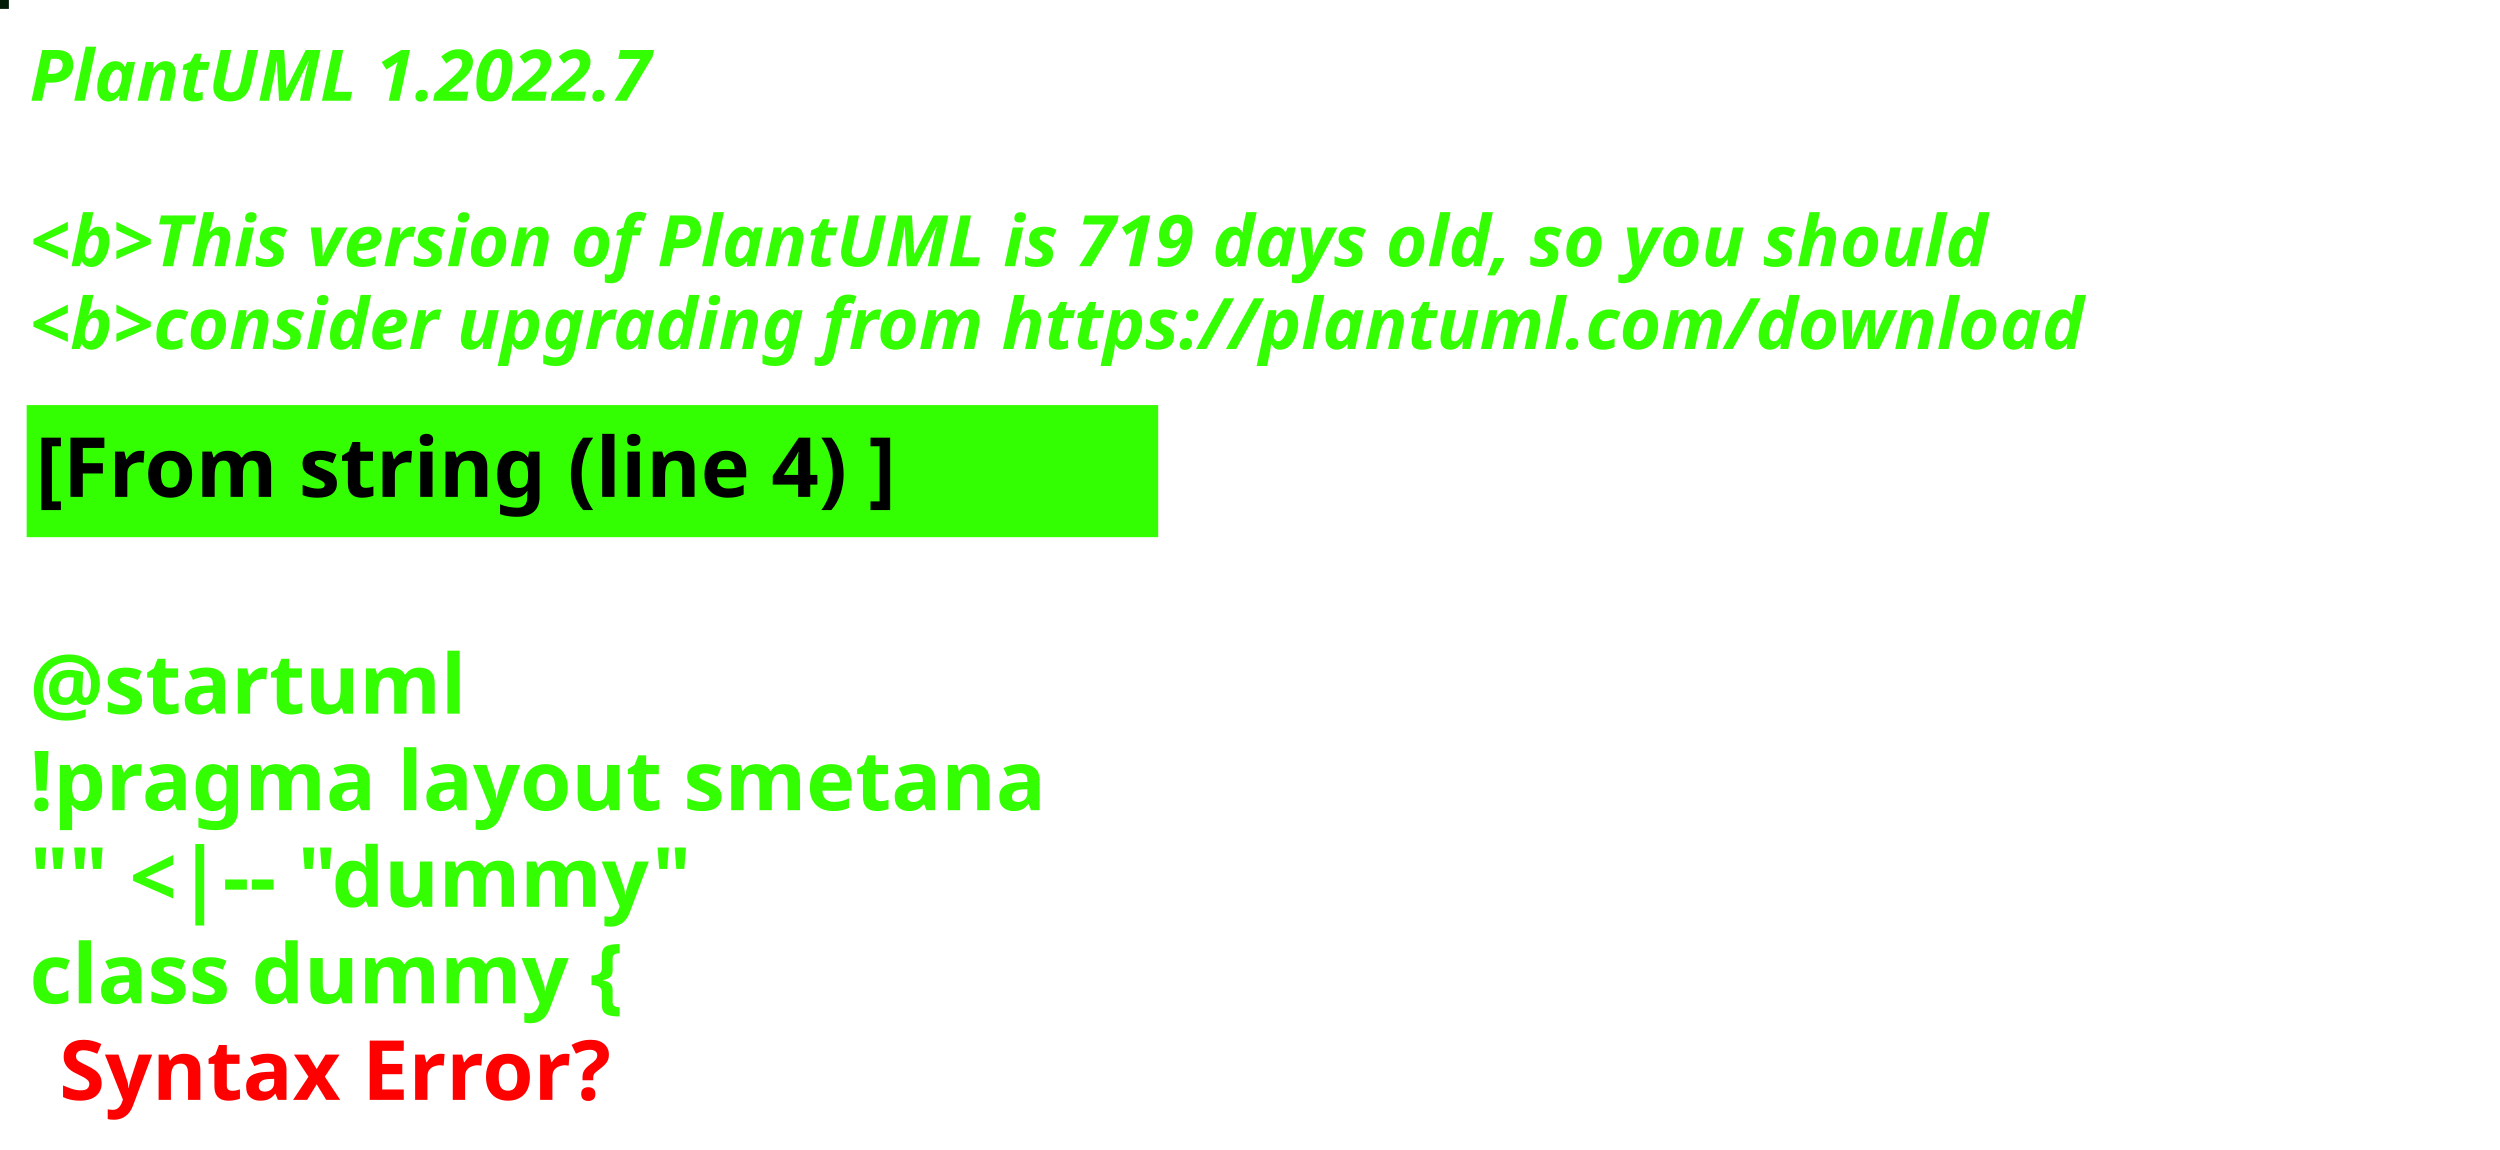
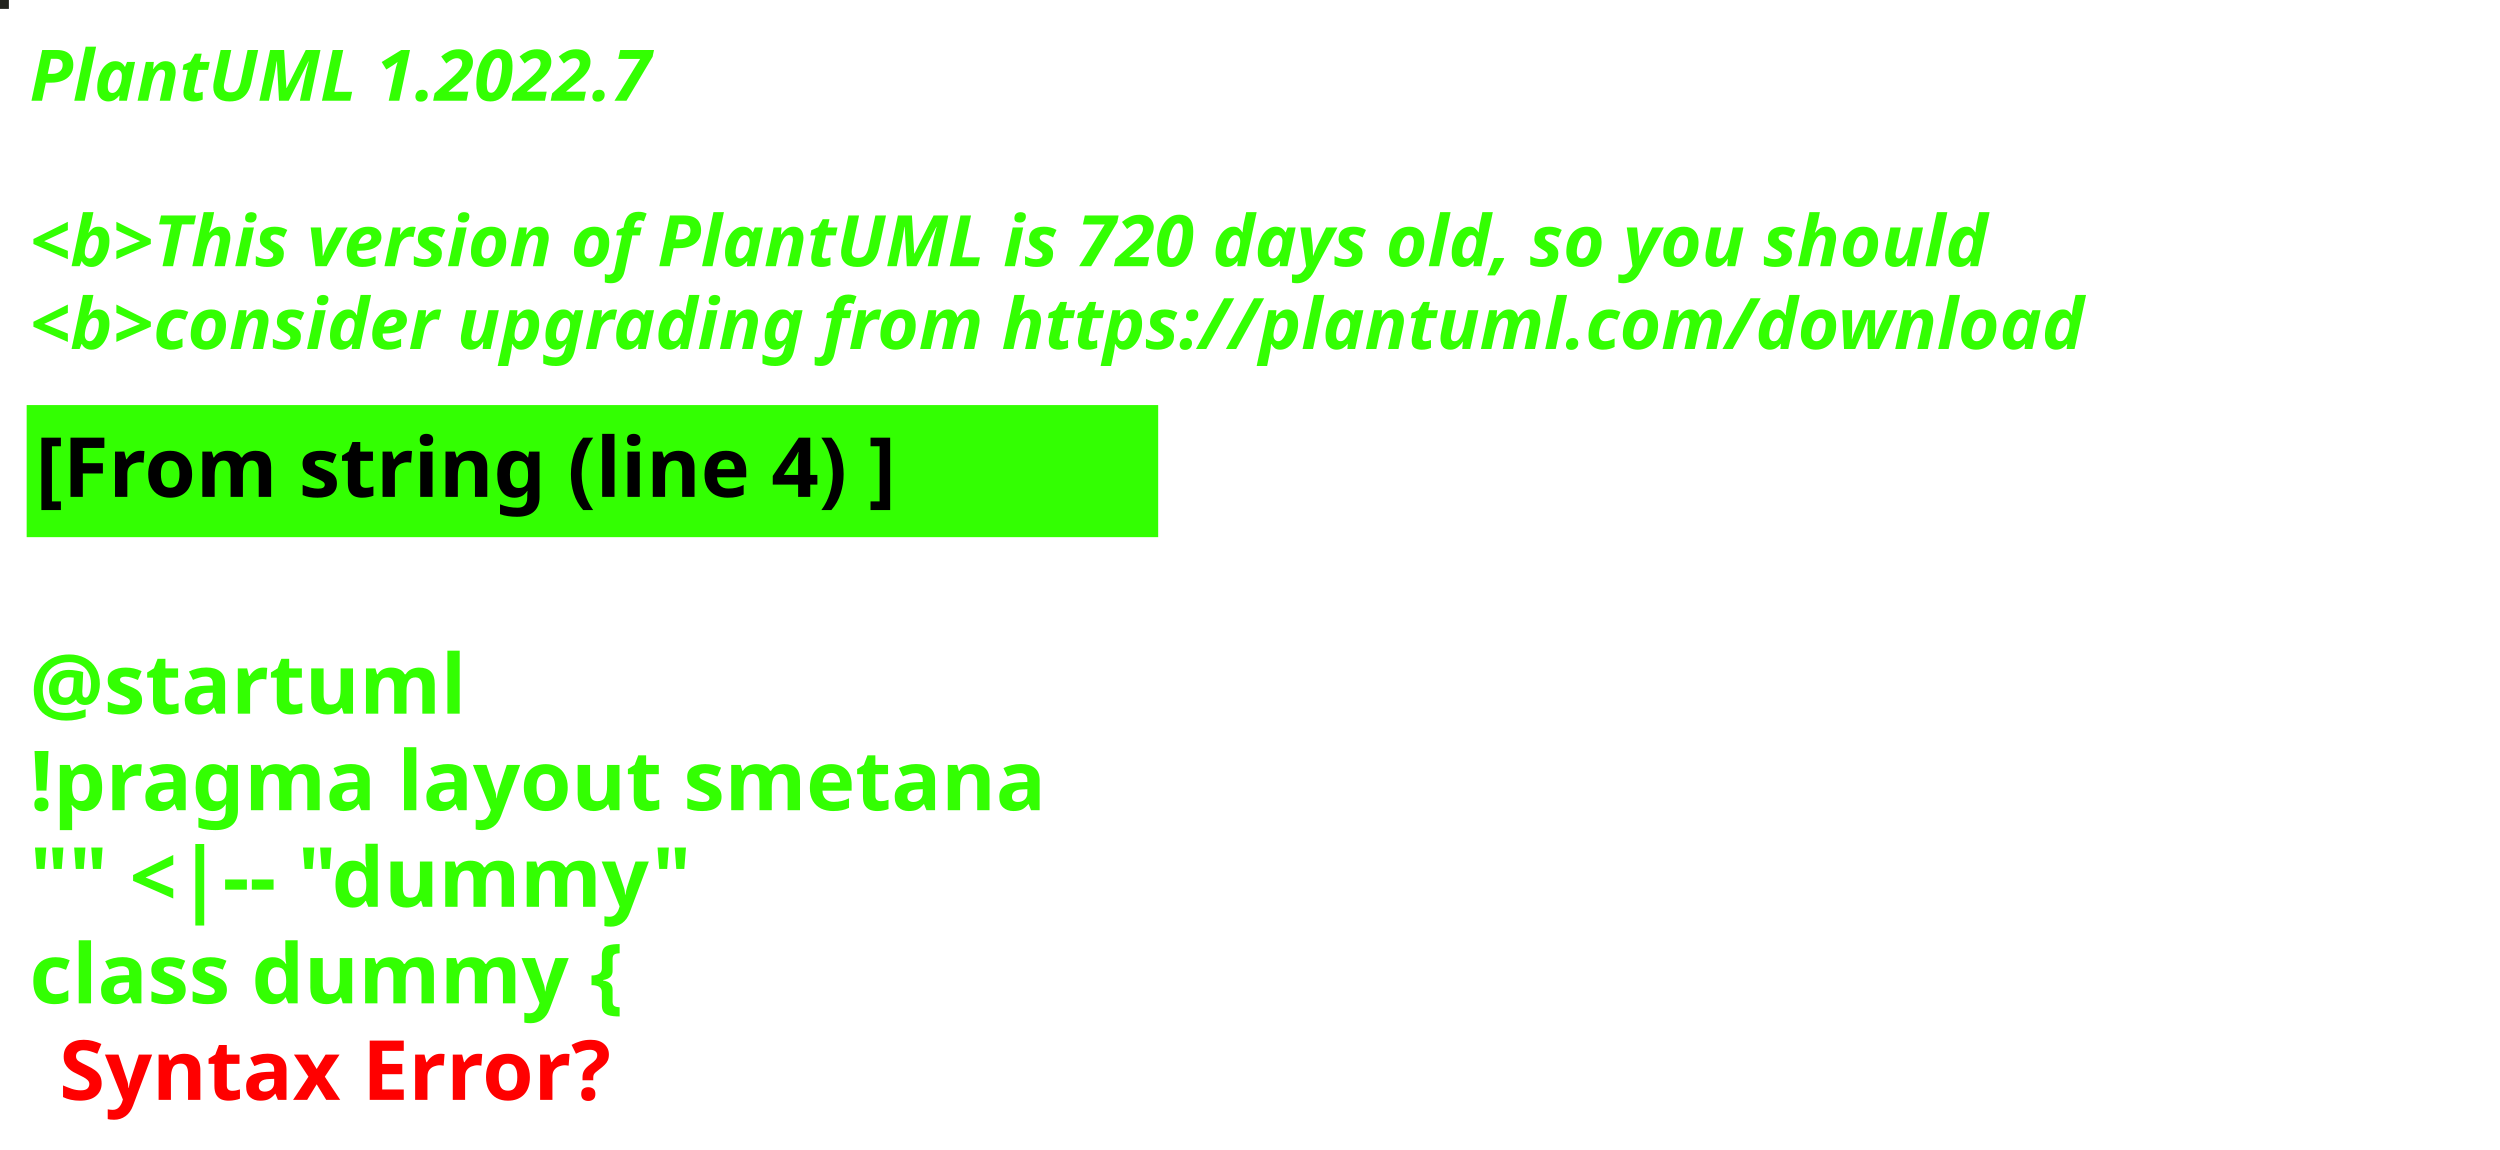
<svg xmlns="http://www.w3.org/2000/svg" contentStyleType="text/css" height="194px" preserveAspectRatio="none" style="width:422px;height:194px;background:#000000;" version="1.1" viewBox="0 0 422 194" width="422px" zoomAndPan="magnify">
  <defs />
  <g>
-     <rect fill="#011C07" height="1" style="stroke:#011C07;stroke-width:1.0;" width="1" x="0" y="0" />
+     <rect fill="#21221D" height="1" style="stroke:#21221D;stroke-width:1.0;" width="1" x="0" y="0" />
    <text fill="#33FF02" font-family="sans-serif" font-size="12" font-style="italic" font-weight="bold" lengthAdjust="spacing" textLength="127" x="5" y="17">PlantUML 1.2022.7</text>
    <text fill="#33FF02" font-family="sans-serif" font-size="12" font-style="italic" font-weight="bold" lengthAdjust="spacing" textLength="4" x="5" y="30.969"> </text>
-     <text fill="#33FF02" font-family="sans-serif" font-size="12" font-style="italic" font-weight="bold" lengthAdjust="spacing" textLength="399" x="5" y="44.938">&lt;b&gt;This version of PlantUML is 719 days old, so you should</text>
+     <text fill="#33FF02" font-family="sans-serif" font-size="12" font-style="italic" font-weight="bold" lengthAdjust="spacing" textLength="399" x="5" y="44.938">&lt;b&gt;This version of PlantUML is 720 days old, so you should</text>
    <text fill="#33FF02" font-family="sans-serif" font-size="12" font-style="italic" font-weight="bold" lengthAdjust="spacing" textLength="408" x="5" y="58.906">&lt;b&gt;consider upgrading from https://plantuml.com/download</text>
    <rect fill="#33FF02" height="21.297" style="stroke:#33FF02;stroke-width:1.0;" width="190" x="5" y="68.875" />
    <text fill="#000000" font-family="sans-serif" font-size="14" font-weight="bold" lengthAdjust="spacing" textLength="168" x="6" y="83.875">[From string (line 4) ]</text>
    <text fill="#33FF02" font-family="sans-serif" font-size="14" font-weight="bold" lengthAdjust="spacing" textLength="5" x="5" y="104.172"> </text>
    <text fill="#33FF02" font-family="sans-serif" font-size="14" font-weight="bold" lengthAdjust="spacing" textLength="79" x="5" y="120.469">@startuml</text>
    <text fill="#33FF02" font-family="sans-serif" font-size="14" font-weight="bold" lengthAdjust="spacing" textLength="190" x="5" y="136.766">!pragma layout smetana</text>
    <text fill="#33FF02" font-family="sans-serif" font-size="14" font-weight="bold" lengthAdjust="spacing" textLength="124" x="5" y="153.062">"" &lt;|-- "dummy"</text>
    <text fill="#33FF02" font-family="sans-serif" font-size="14" font-weight="bold" lengthAdjust="spacing" text-decoration="wavy underline" textLength="117" x="5" y="169.359">class dummy {</text>
    <text fill="#FF0000" font-family="sans-serif" font-size="14" font-weight="bold" lengthAdjust="spacing" textLength="106" x="10" y="185.656">Syntax Error?</text>
  </g>
</svg>
